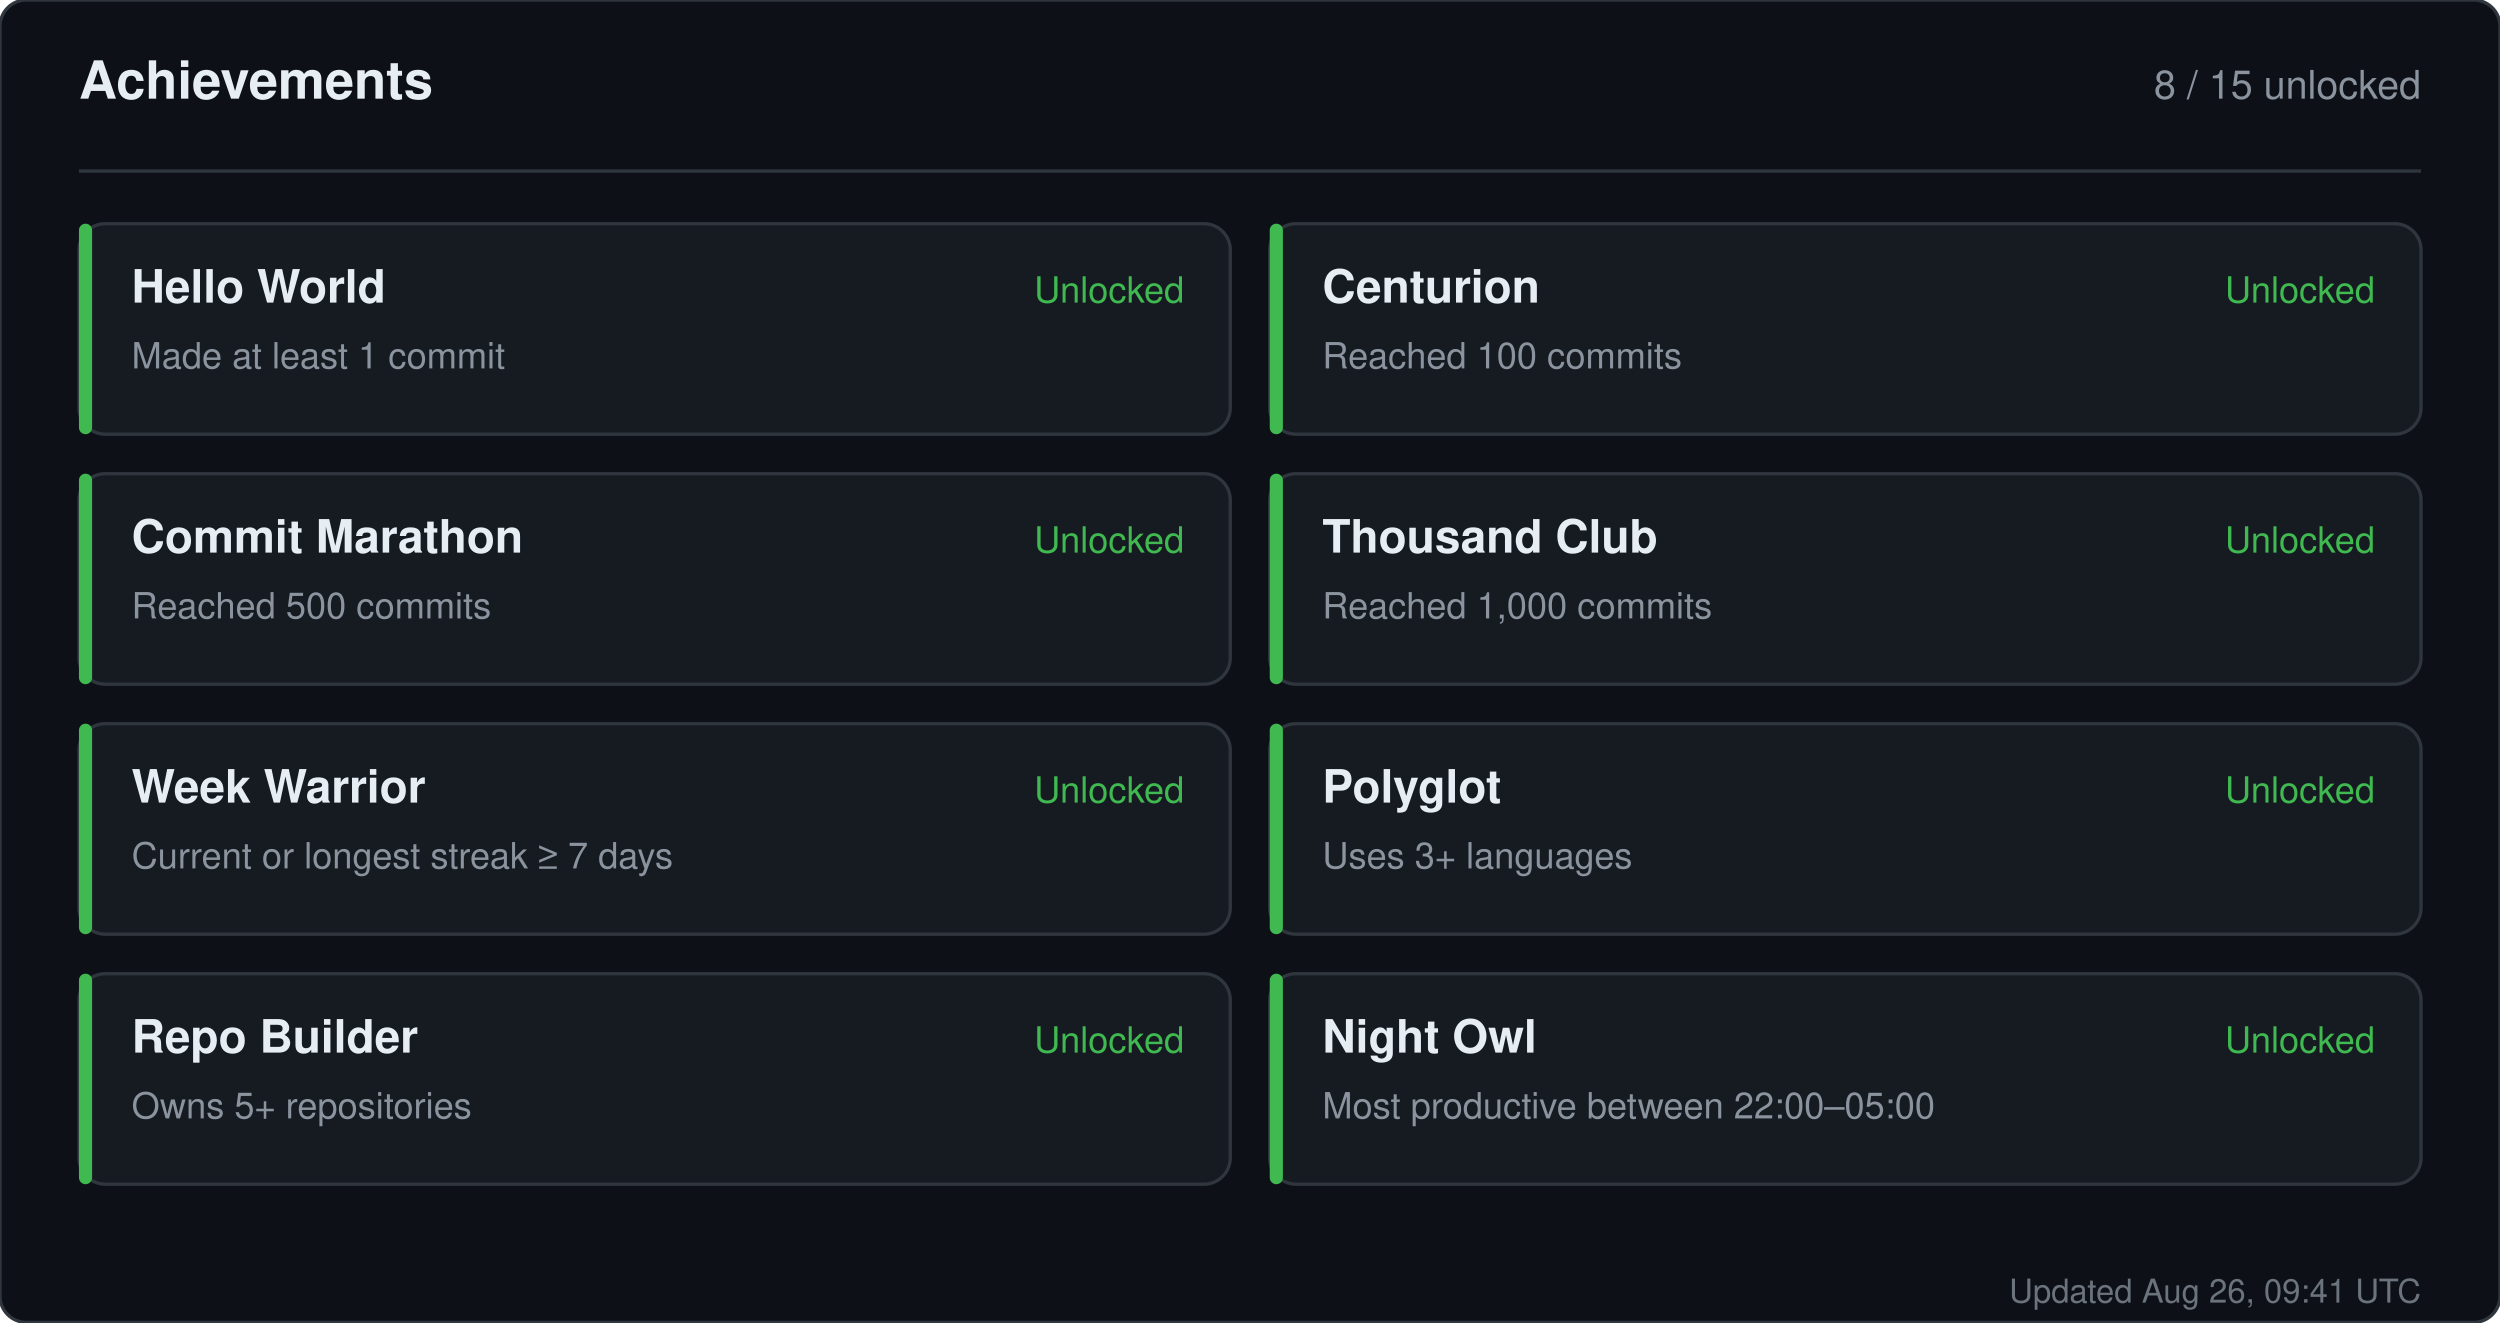
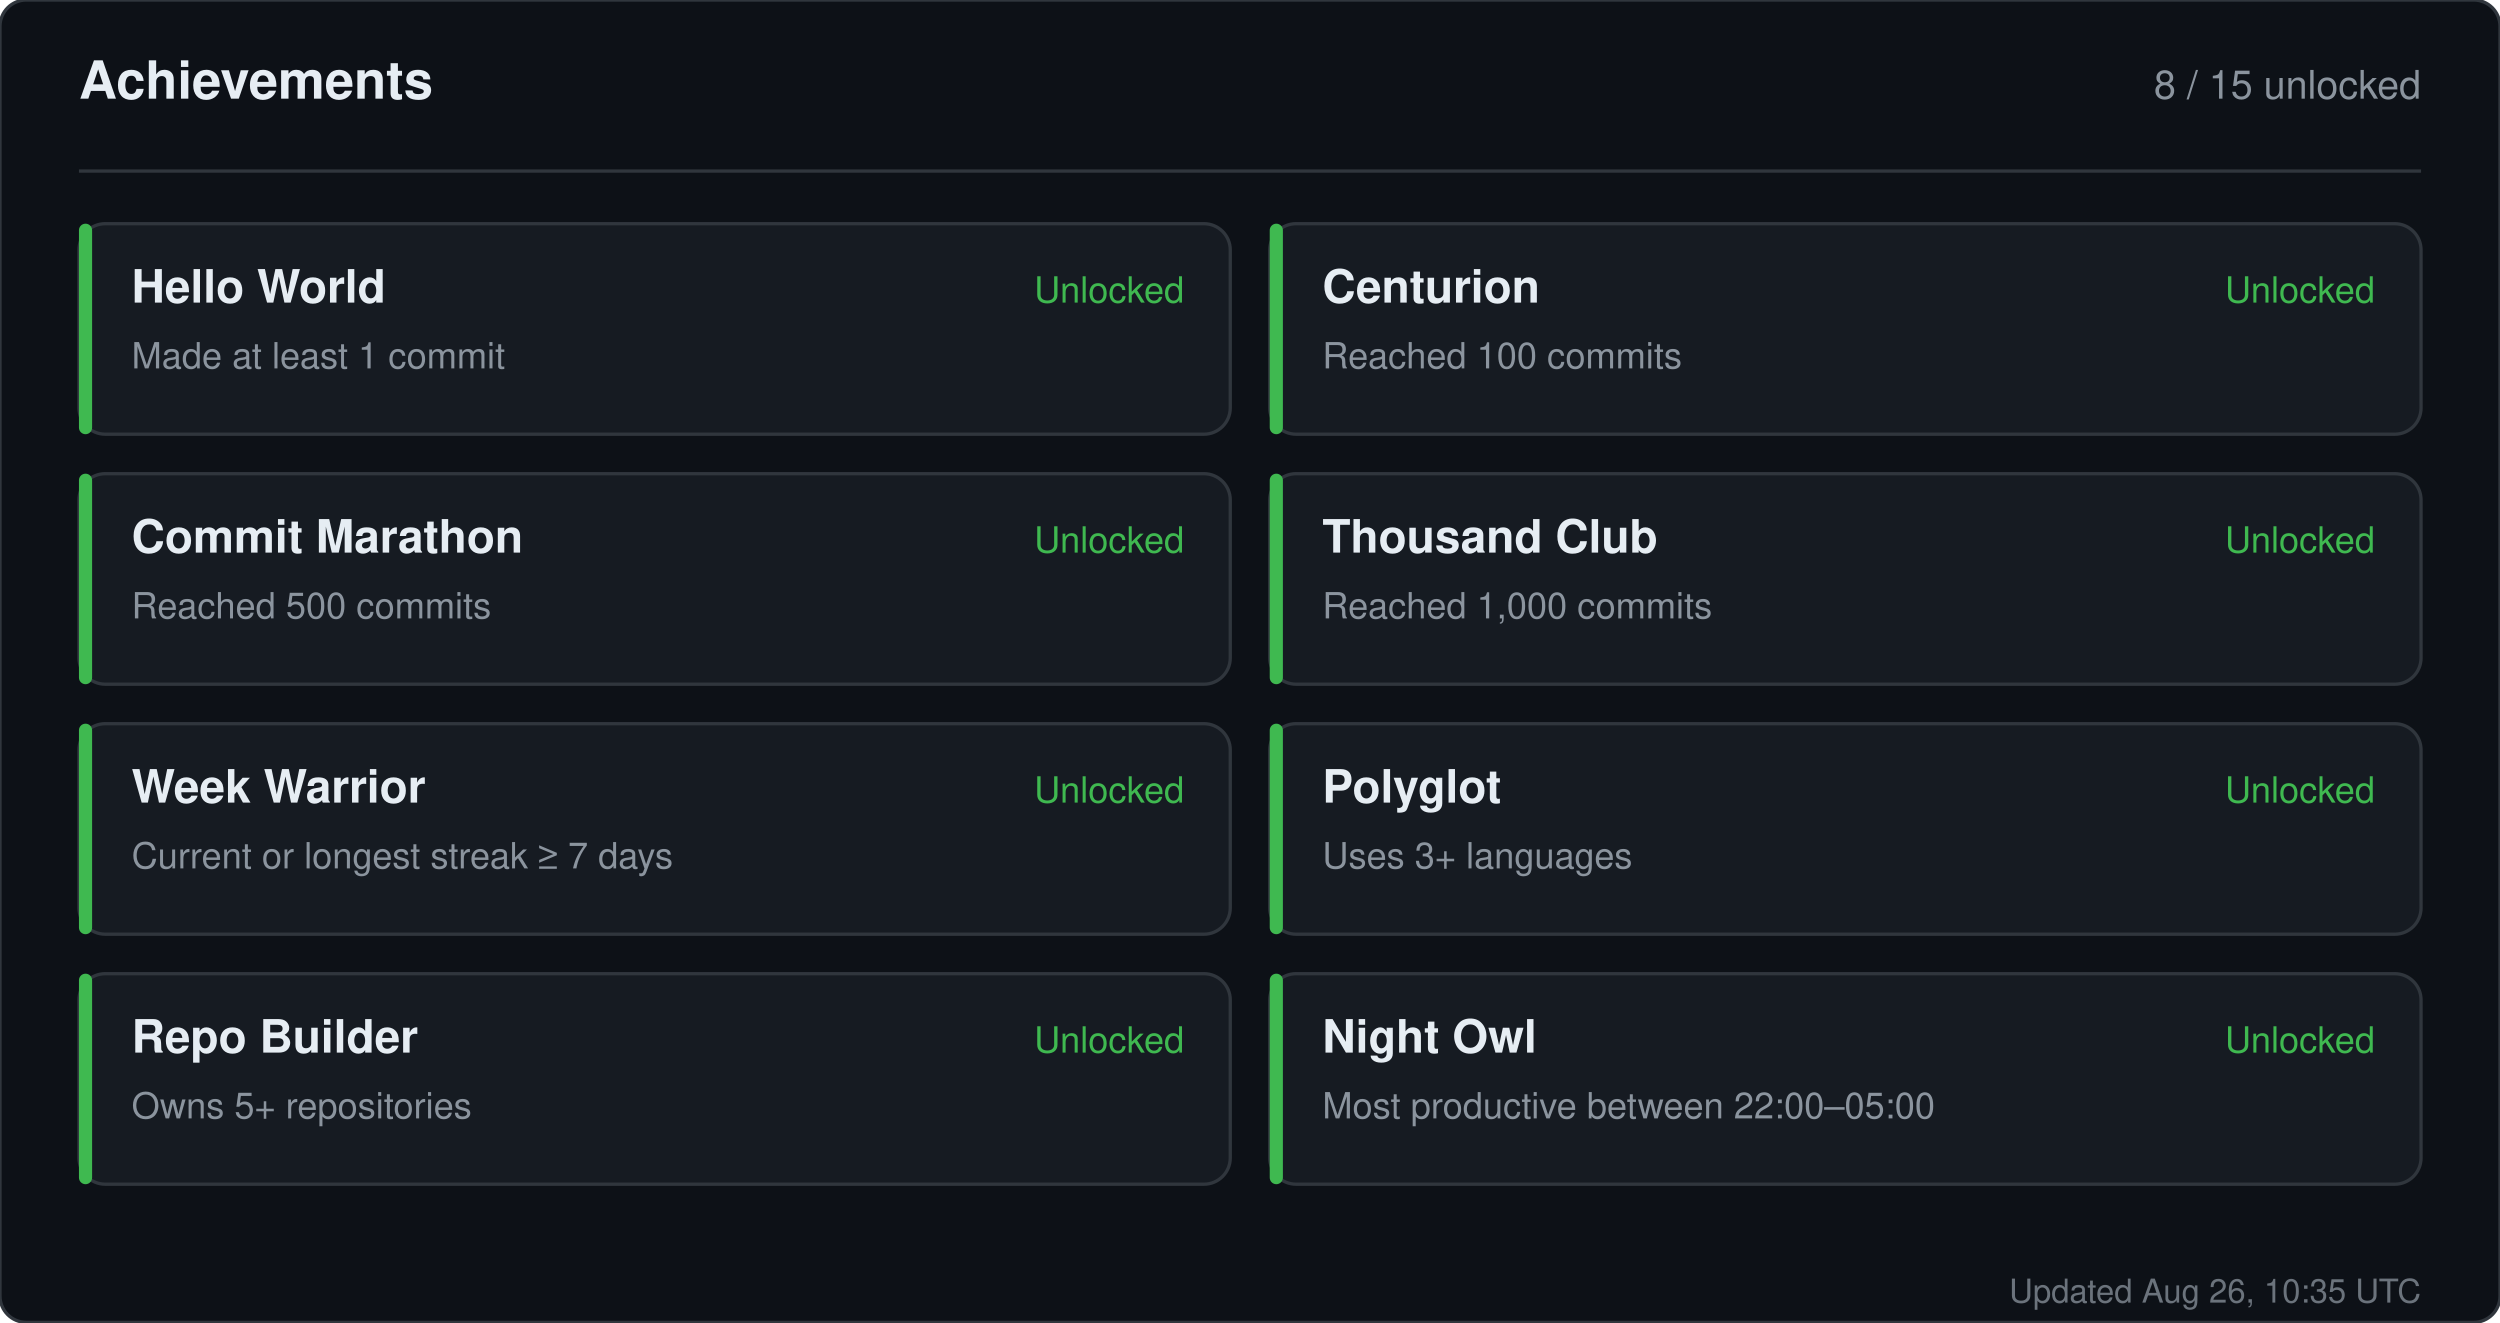
<svg xmlns="http://www.w3.org/2000/svg" width="760" height="402" viewBox="0 0 760 402" role="img" aria-label="Achievements for sandiirawan12">
  <rect width="760" height="402" rx="8" fill="#0d1117" stroke="#30363d" />
  <g font-family="-apple-system, BlinkMacSystemFont, Segoe UI, Helvetica, Arial, sans-serif">
    <text x="24" y="30" fill="#e6edf3" font-size="16" font-weight="700">Achievements</text>
    <text x="736" y="30" fill="#8b949e" font-size="12" text-anchor="end">8 / 15 unlocked</text>
    <line x1="24" y1="52" x2="736" y2="52" stroke="#30363d" />
    <rect x="24" y="68" width="350" height="64" rx="8" fill="#161b22" stroke="#30363d" />
    <rect x="24" y="68" width="4" height="64" rx="2" fill="#3fb950" />
    <text x="40" y="92" fill="#e6edf3" font-size="14" font-weight="700">Hello World</text>
    <text x="40" y="112" fill="#8b949e" font-size="11">Made at least 1 commit</text>
    <text x="360" y="92" fill="#3fb950" font-size="11" text-anchor="end">Unlocked</text>
    <rect x="386" y="68" width="350" height="64" rx="8" fill="#161b22" stroke="#30363d" />
    <rect x="386" y="68" width="4" height="64" rx="2" fill="#3fb950" />
    <text x="402" y="92" fill="#e6edf3" font-size="14" font-weight="700">Centurion</text>
    <text x="402" y="112" fill="#8b949e" font-size="11">Reached 100 commits</text>
    <text x="722" y="92" fill="#3fb950" font-size="11" text-anchor="end">Unlocked</text>
    <rect x="24" y="144" width="350" height="64" rx="8" fill="#161b22" stroke="#30363d" />
    <rect x="24" y="144" width="4" height="64" rx="2" fill="#3fb950" />
    <text x="40" y="168" fill="#e6edf3" font-size="14" font-weight="700">Commit Marathon</text>
    <text x="40" y="188" fill="#8b949e" font-size="11">Reached 500 commits</text>
    <text x="360" y="168" fill="#3fb950" font-size="11" text-anchor="end">Unlocked</text>
    <rect x="386" y="144" width="350" height="64" rx="8" fill="#161b22" stroke="#30363d" />
    <rect x="386" y="144" width="4" height="64" rx="2" fill="#3fb950" />
    <text x="402" y="168" fill="#e6edf3" font-size="14" font-weight="700">Thousand Club</text>
    <text x="402" y="188" fill="#8b949e" font-size="11">Reached 1,000 commits</text>
    <text x="722" y="168" fill="#3fb950" font-size="11" text-anchor="end">Unlocked</text>
    <rect x="24" y="220" width="350" height="64" rx="8" fill="#161b22" stroke="#30363d" />
    <rect x="24" y="220" width="4" height="64" rx="2" fill="#3fb950" />
    <text x="40" y="244" fill="#e6edf3" font-size="14" font-weight="700">Week Warrior</text>
    <text x="40" y="264" fill="#8b949e" font-size="11">Current or longest streak ≥ 7 days</text>
    <text x="360" y="244" fill="#3fb950" font-size="11" text-anchor="end">Unlocked</text>
    <rect x="386" y="220" width="350" height="64" rx="8" fill="#161b22" stroke="#30363d" />
    <rect x="386" y="220" width="4" height="64" rx="2" fill="#3fb950" />
    <text x="402" y="244" fill="#e6edf3" font-size="14" font-weight="700">Polyglot</text>
    <text x="402" y="264" fill="#8b949e" font-size="11">Uses 3+ languages</text>
    <text x="722" y="244" fill="#3fb950" font-size="11" text-anchor="end">Unlocked</text>
    <rect x="24" y="296" width="350" height="64" rx="8" fill="#161b22" stroke="#30363d" />
    <rect x="24" y="296" width="4" height="64" rx="2" fill="#3fb950" />
    <text x="40" y="320" fill="#e6edf3" font-size="14" font-weight="700">Repo Builder</text>
    <text x="40" y="340" fill="#8b949e" font-size="11">Owns 5+ repositories</text>
    <text x="360" y="320" fill="#3fb950" font-size="11" text-anchor="end">Unlocked</text>
    <rect x="386" y="296" width="350" height="64" rx="8" fill="#161b22" stroke="#30363d" />
    <rect x="386" y="296" width="4" height="64" rx="2" fill="#3fb950" />
    <text x="402" y="320" fill="#e6edf3" font-size="14" font-weight="700">Night Owl</text>
    <text x="402" y="340" fill="#8b949e" font-size="11">Most productive between 22:00–05:00</text>
    <text x="722" y="320" fill="#3fb950" font-size="11" text-anchor="end">Unlocked</text>
-     <text x="736" y="396" fill="#8b949e" font-size="10" text-anchor="end" opacity="0.75">Updated Aug 26, 09:41 UTC</text>
+     <text x="736" y="396" fill="#8b949e" font-size="10" text-anchor="end" opacity="0.75">Updated Aug 26, 10:35 UTC</text>
  </g>
</svg>
